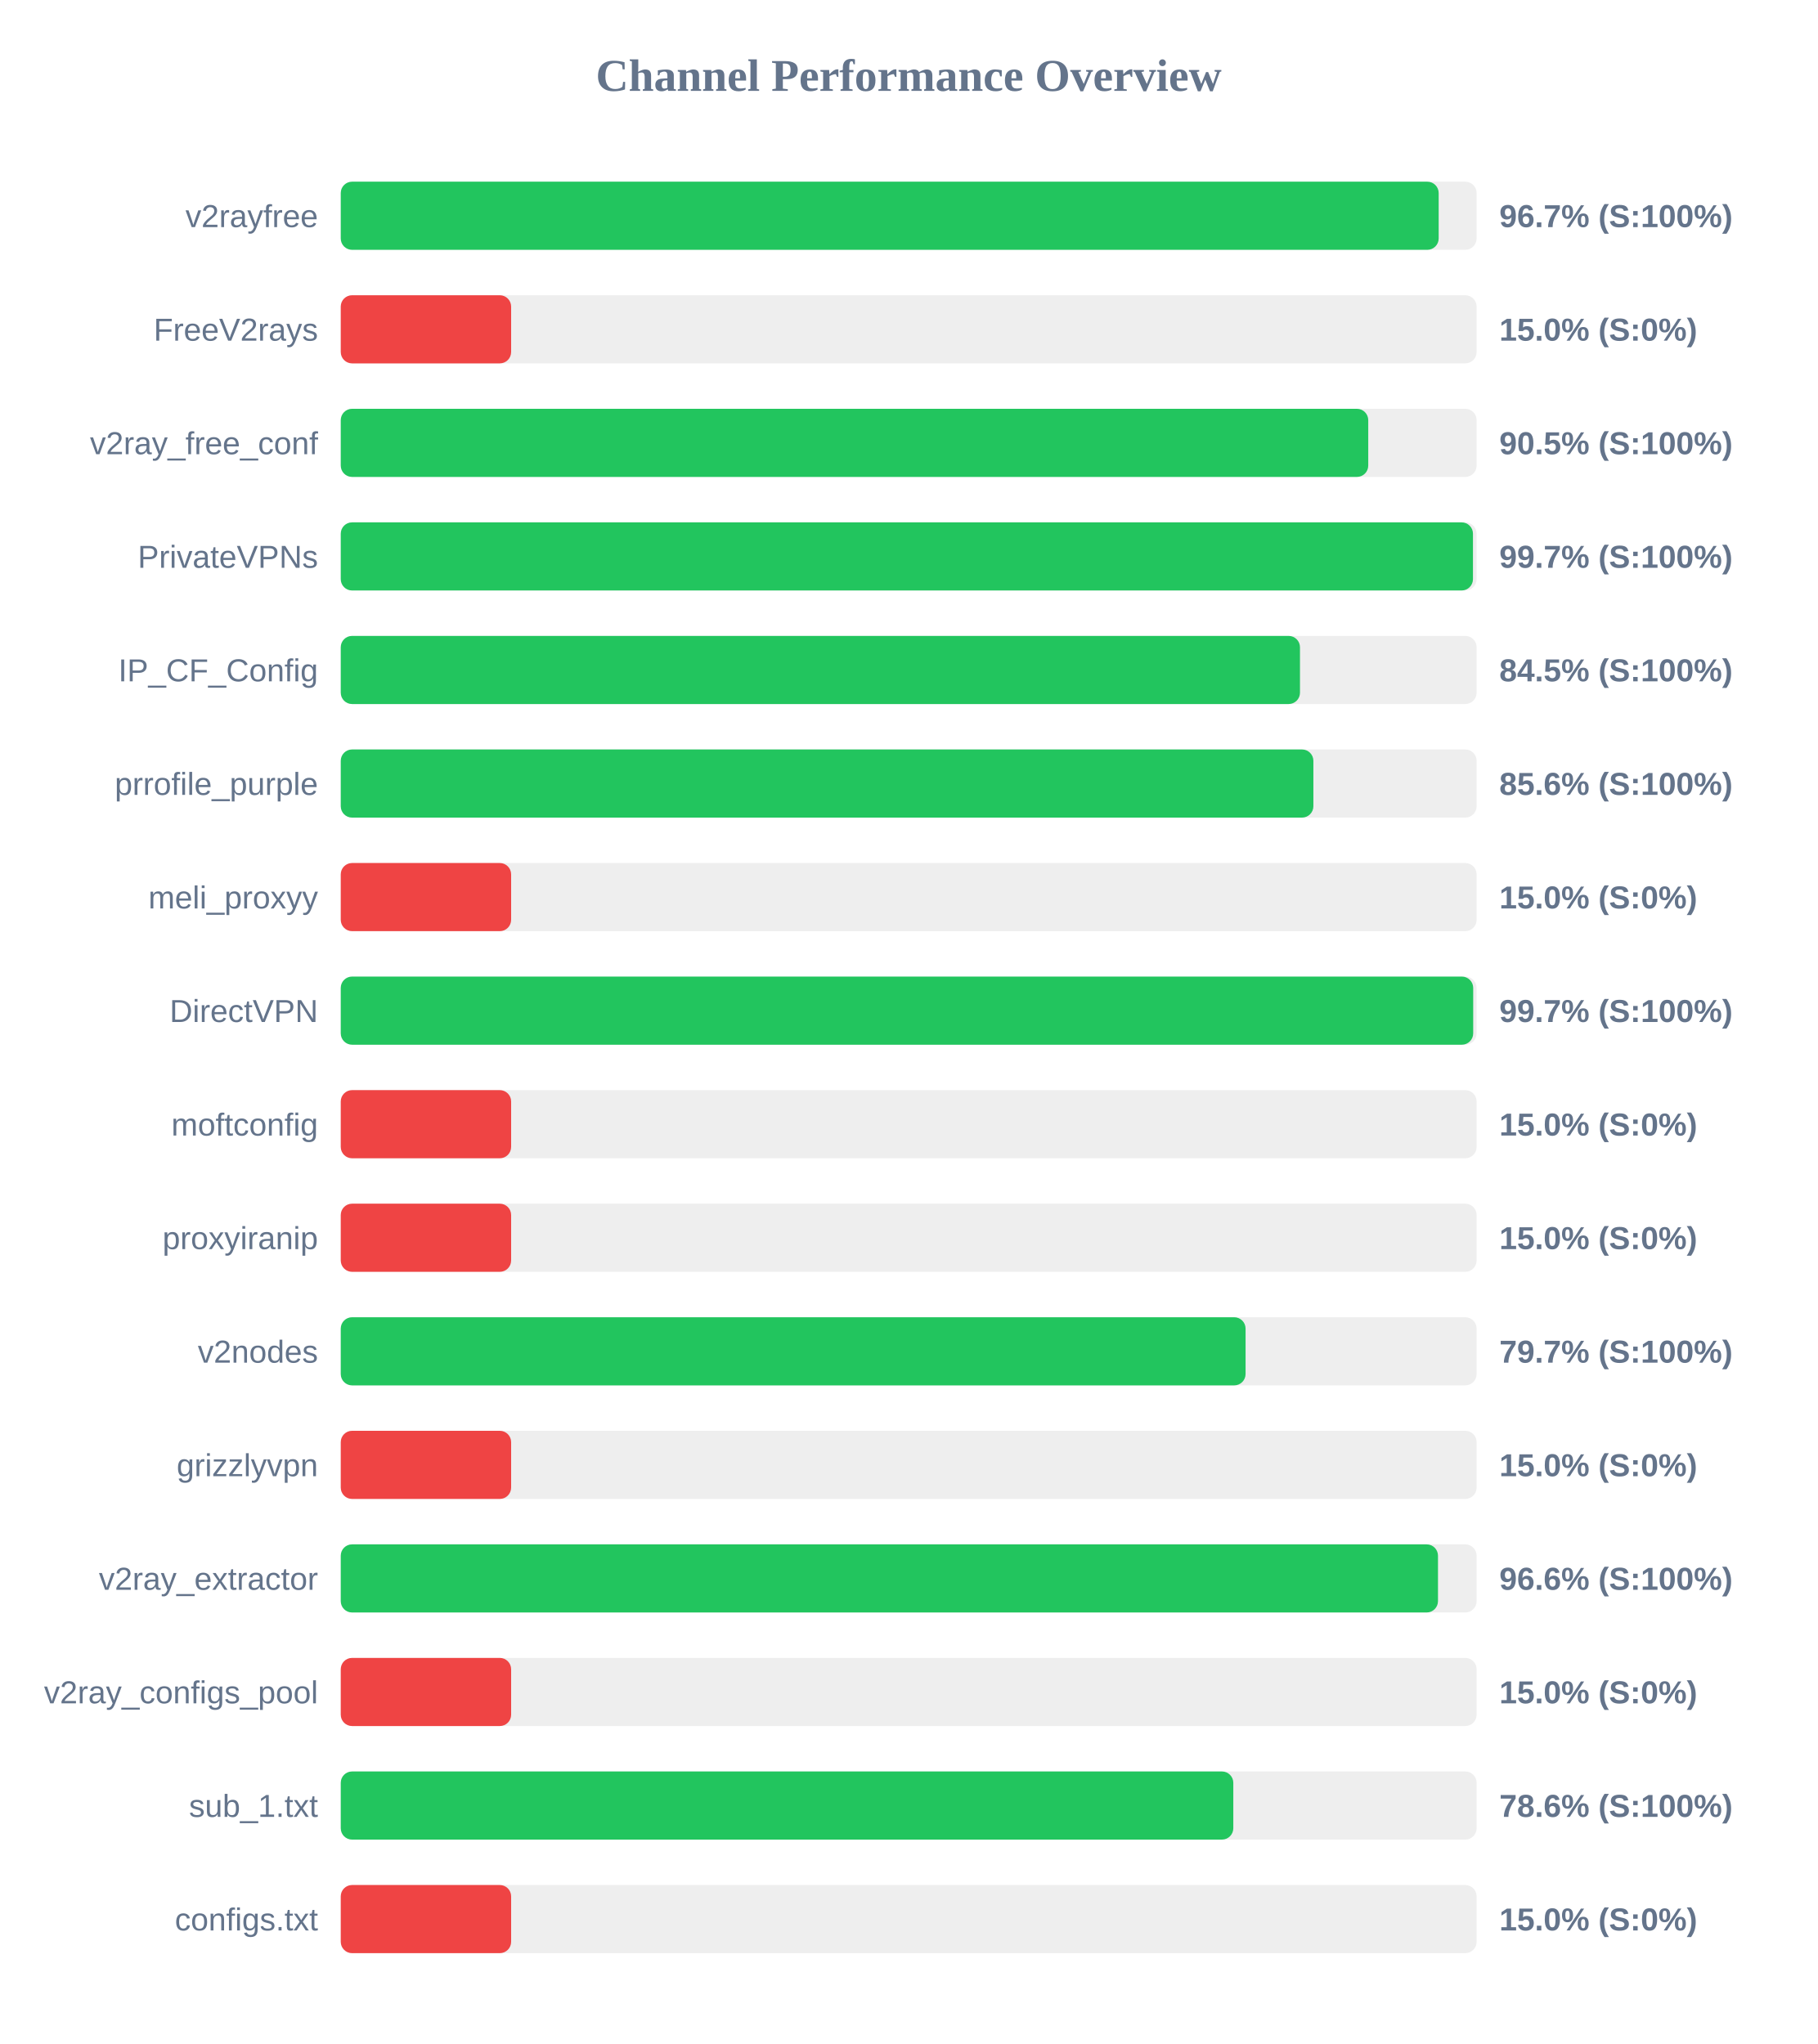
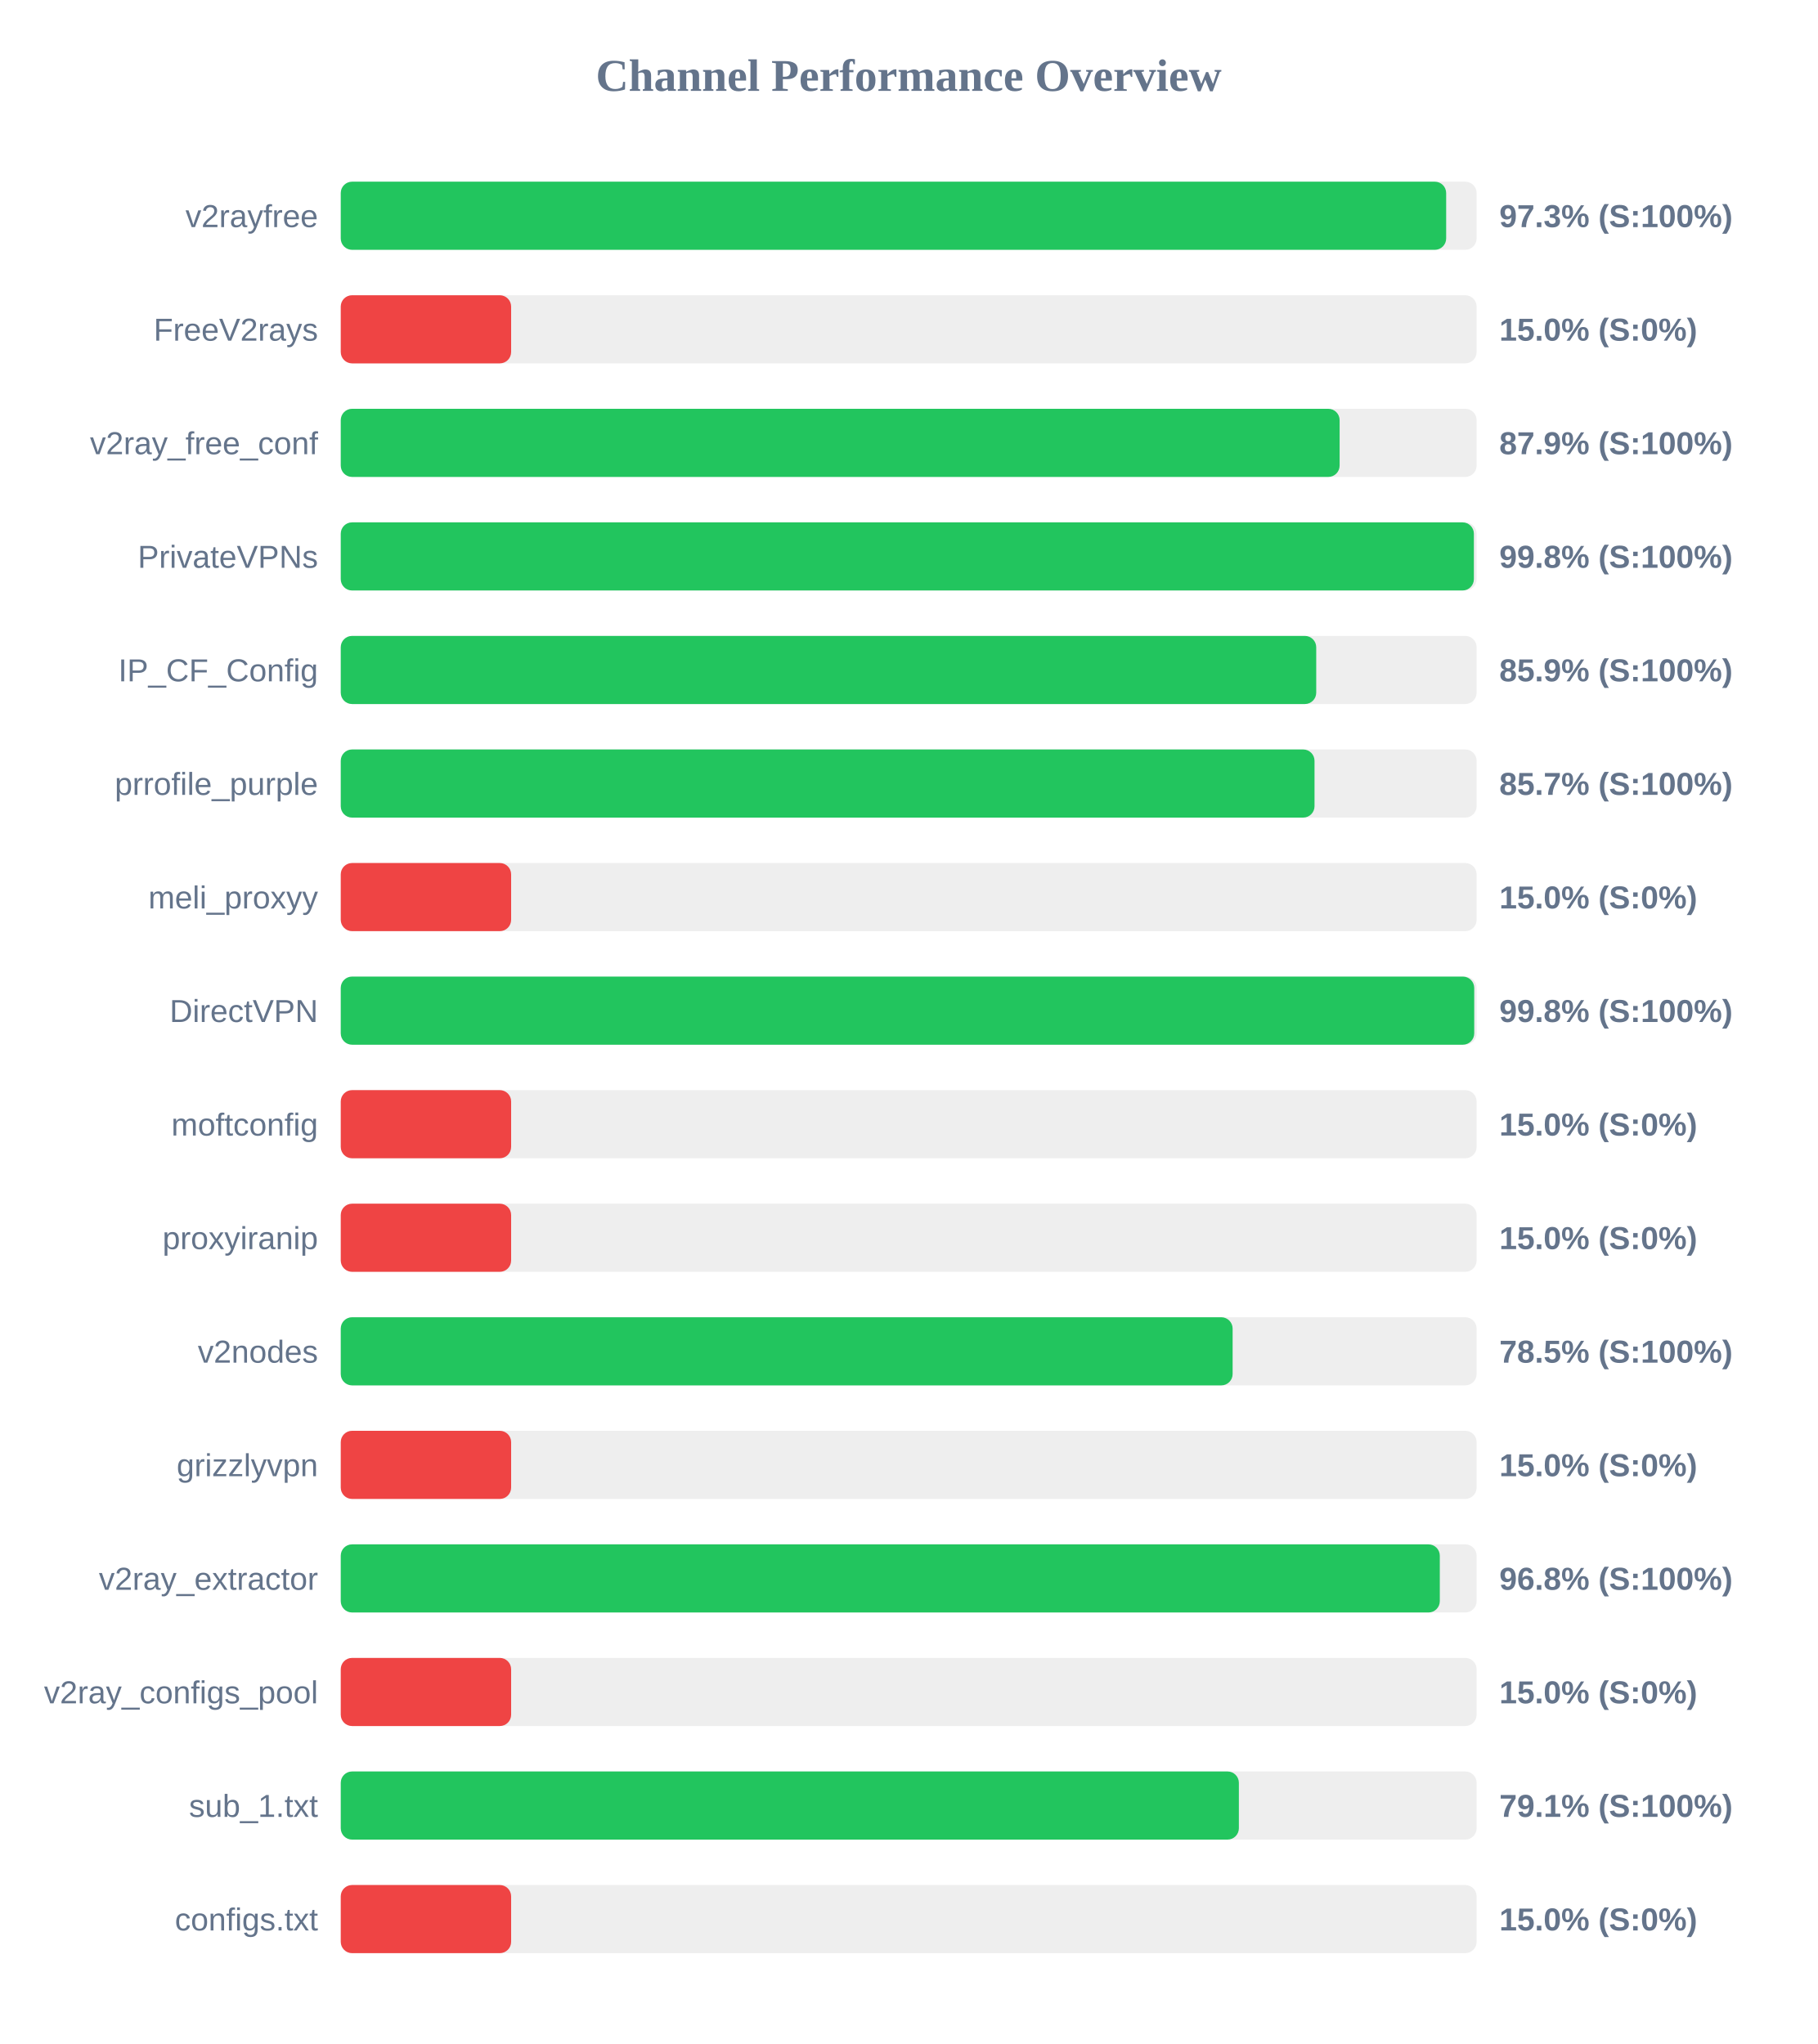
<svg xmlns="http://www.w3.org/2000/svg" width="800" height="900" version="1.1">
  <style>
        .row { font: 14px Arial; fill: #64748b; }
        .score { font: bold 14px Arial; fill: #64748b; }
    </style>
  <text x="400" y="40" text-anchor="middle" font-size="20px" font-weight="bold" fill="#64748b">Channel Performance Overview</text>
  <rect x="150" y="80" width="500" height="30" fill="#eee" rx="5" />
-   <rect x="150" y="80" width="483.3" height="30" fill="#22c55e" rx="5" />
+   <rect x="150" y="80" width="486.6" height="30" fill="#22c55e" rx="5" />
  <text x="140" y="100" text-anchor="end" class="row">v2rayfree</text>
-   <text x="660" y="100" text-anchor="start" class="score">96.7% (S:100%)</text>
+   <text x="660" y="100" text-anchor="start" class="score">97.3% (S:100%)</text>
  <rect x="150" y="130" width="500" height="30" fill="#eee" rx="5" />
  <rect x="150" y="130" width="75.0" height="30" fill="#ef4444" rx="5" />
  <text x="140" y="150" text-anchor="end" class="row">FreeV2rays</text>
  <text x="660" y="150" text-anchor="start" class="score">15.0% (S:0%)</text>
  <rect x="150" y="180" width="500" height="30" fill="#eee" rx="5" />
-   <rect x="150" y="180" width="452.3" height="30" fill="#22c55e" rx="5" />
+   <rect x="150" y="180" width="439.7" height="30" fill="#22c55e" rx="5" />
  <text x="140" y="200" text-anchor="end" class="row">v2ray_free_conf</text>
-   <text x="660" y="200" text-anchor="start" class="score">90.5% (S:100%)</text>
+   <text x="660" y="200" text-anchor="start" class="score">87.9% (S:100%)</text>
  <rect x="150" y="230" width="500" height="30" fill="#eee" rx="5" />
-   <rect x="150" y="230" width="498.4" height="30" fill="#22c55e" rx="5" />
+   <rect x="150" y="230" width="498.8" height="30" fill="#22c55e" rx="5" />
  <text x="140" y="250" text-anchor="end" class="row">PrivateVPNs</text>
-   <text x="660" y="250" text-anchor="start" class="score">99.7% (S:100%)</text>
+   <text x="660" y="250" text-anchor="start" class="score">99.8% (S:100%)</text>
  <rect x="150" y="280" width="500" height="30" fill="#eee" rx="5" />
-   <rect x="150" y="280" width="422.25" height="30" fill="#22c55e" rx="5" />
+   <rect x="150" y="280" width="429.4" height="30" fill="#22c55e" rx="5" />
  <text x="140" y="300" text-anchor="end" class="row">IP_CF_Config</text>
-   <text x="660" y="300" text-anchor="start" class="score">84.5% (S:100%)</text>
+   <text x="660" y="300" text-anchor="start" class="score">85.9% (S:100%)</text>
  <rect x="150" y="330" width="500" height="30" fill="#eee" rx="5" />
-   <rect x="150" y="330" width="428.15" height="30" fill="#22c55e" rx="5" />
+   <rect x="150" y="330" width="428.65" height="30" fill="#22c55e" rx="5" />
  <text x="140" y="350" text-anchor="end" class="row">prrofile_purple</text>
-   <text x="660" y="350" text-anchor="start" class="score">85.6% (S:100%)</text>
+   <text x="660" y="350" text-anchor="start" class="score">85.7% (S:100%)</text>
  <rect x="150" y="380" width="500" height="30" fill="#eee" rx="5" />
  <rect x="150" y="380" width="75.0" height="30" fill="#ef4444" rx="5" />
  <text x="140" y="400" text-anchor="end" class="row">meli_proxyy</text>
  <text x="660" y="400" text-anchor="start" class="score">15.0% (S:0%)</text>
  <rect x="150" y="430" width="500" height="30" fill="#eee" rx="5" />
-   <rect x="150" y="430" width="498.5" height="30" fill="#22c55e" rx="5" />
+   <rect x="150" y="430" width="498.95" height="30" fill="#22c55e" rx="5" />
  <text x="140" y="450" text-anchor="end" class="row">DirectVPN</text>
-   <text x="660" y="450" text-anchor="start" class="score">99.7% (S:100%)</text>
+   <text x="660" y="450" text-anchor="start" class="score">99.8% (S:100%)</text>
  <rect x="150" y="480" width="500" height="30" fill="#eee" rx="5" />
  <rect x="150" y="480" width="75.0" height="30" fill="#ef4444" rx="5" />
  <text x="140" y="500" text-anchor="end" class="row">moftconfig</text>
  <text x="660" y="500" text-anchor="start" class="score">15.0% (S:0%)</text>
  <rect x="150" y="530" width="500" height="30" fill="#eee" rx="5" />
  <rect x="150" y="530" width="75.0" height="30" fill="#ef4444" rx="5" />
  <text x="140" y="550" text-anchor="end" class="row">proxyiranip</text>
  <text x="660" y="550" text-anchor="start" class="score">15.0% (S:0%)</text>
  <rect x="150" y="580" width="500" height="30" fill="#eee" rx="5" />
-   <rect x="150" y="580" width="398.3" height="30" fill="#22c55e" rx="5" />
+   <rect x="150" y="580" width="392.6" height="30" fill="#22c55e" rx="5" />
  <text x="140" y="600" text-anchor="end" class="row">v2nodes</text>
-   <text x="660" y="600" text-anchor="start" class="score">79.7% (S:100%)</text>
+   <text x="660" y="600" text-anchor="start" class="score">78.5% (S:100%)</text>
  <rect x="150" y="630" width="500" height="30" fill="#eee" rx="5" />
  <rect x="150" y="630" width="75.0" height="30" fill="#ef4444" rx="5" />
  <text x="140" y="650" text-anchor="end" class="row">grizzlyvpn</text>
  <text x="660" y="650" text-anchor="start" class="score">15.0% (S:0%)</text>
  <rect x="150" y="680" width="500" height="30" fill="#eee" rx="5" />
-   <rect x="150" y="680" width="483.0" height="30" fill="#22c55e" rx="5" />
+   <rect x="150" y="680" width="483.8" height="30" fill="#22c55e" rx="5" />
  <text x="140" y="700" text-anchor="end" class="row">v2ray_extractor</text>
-   <text x="660" y="700" text-anchor="start" class="score">96.6% (S:100%)</text>
+   <text x="660" y="700" text-anchor="start" class="score">96.8% (S:100%)</text>
  <rect x="150" y="730" width="500" height="30" fill="#eee" rx="5" />
  <rect x="150" y="730" width="75.0" height="30" fill="#ef4444" rx="5" />
  <text x="140" y="750" text-anchor="end" class="row">v2ray_configs_pool</text>
  <text x="660" y="750" text-anchor="start" class="score">15.0% (S:0%)</text>
  <rect x="150" y="780" width="500" height="30" fill="#eee" rx="5" />
-   <rect x="150" y="780" width="392.9" height="30" fill="#22c55e" rx="5" />
+   <rect x="150" y="780" width="395.35" height="30" fill="#22c55e" rx="5" />
  <text x="140" y="800" text-anchor="end" class="row">sub_1.txt</text>
-   <text x="660" y="800" text-anchor="start" class="score">78.6% (S:100%)</text>
+   <text x="660" y="800" text-anchor="start" class="score">79.1% (S:100%)</text>
  <rect x="150" y="830" width="500" height="30" fill="#eee" rx="5" />
  <rect x="150" y="830" width="75.0" height="30" fill="#ef4444" rx="5" />
  <text x="140" y="850" text-anchor="end" class="row">configs.txt</text>
  <text x="660" y="850" text-anchor="start" class="score">15.0% (S:0%)</text>
</svg>
